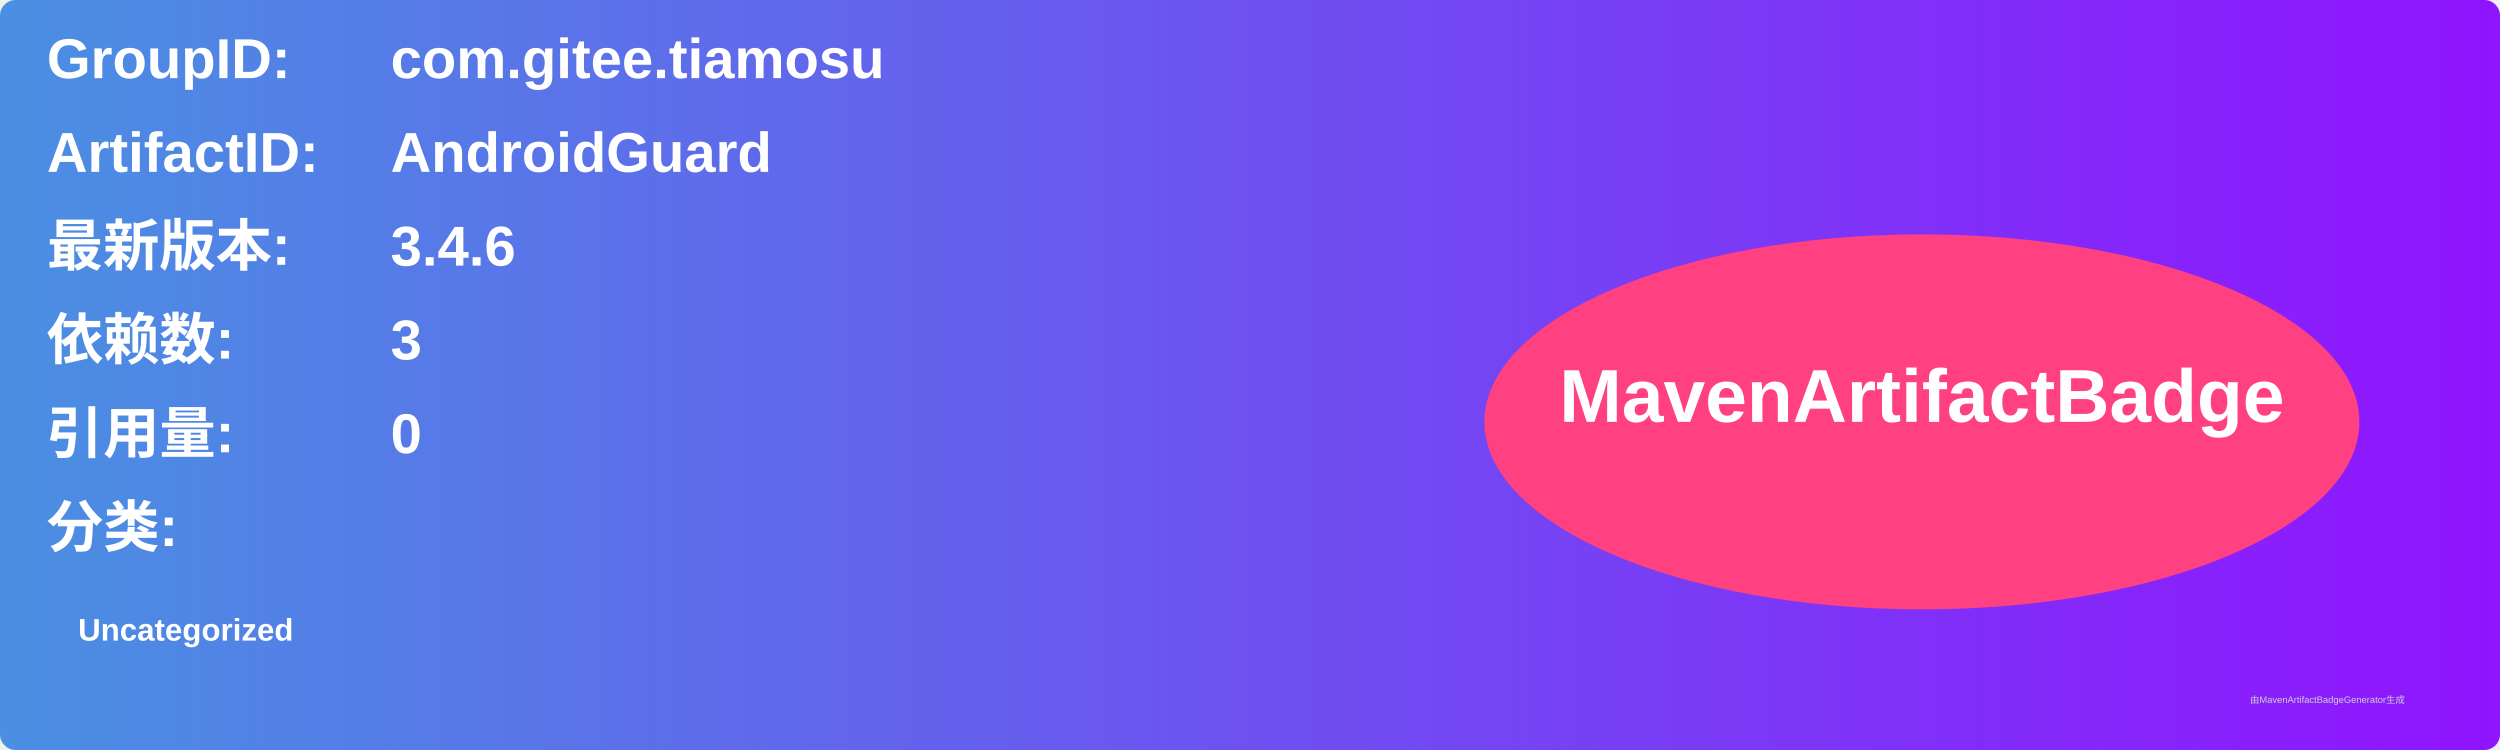
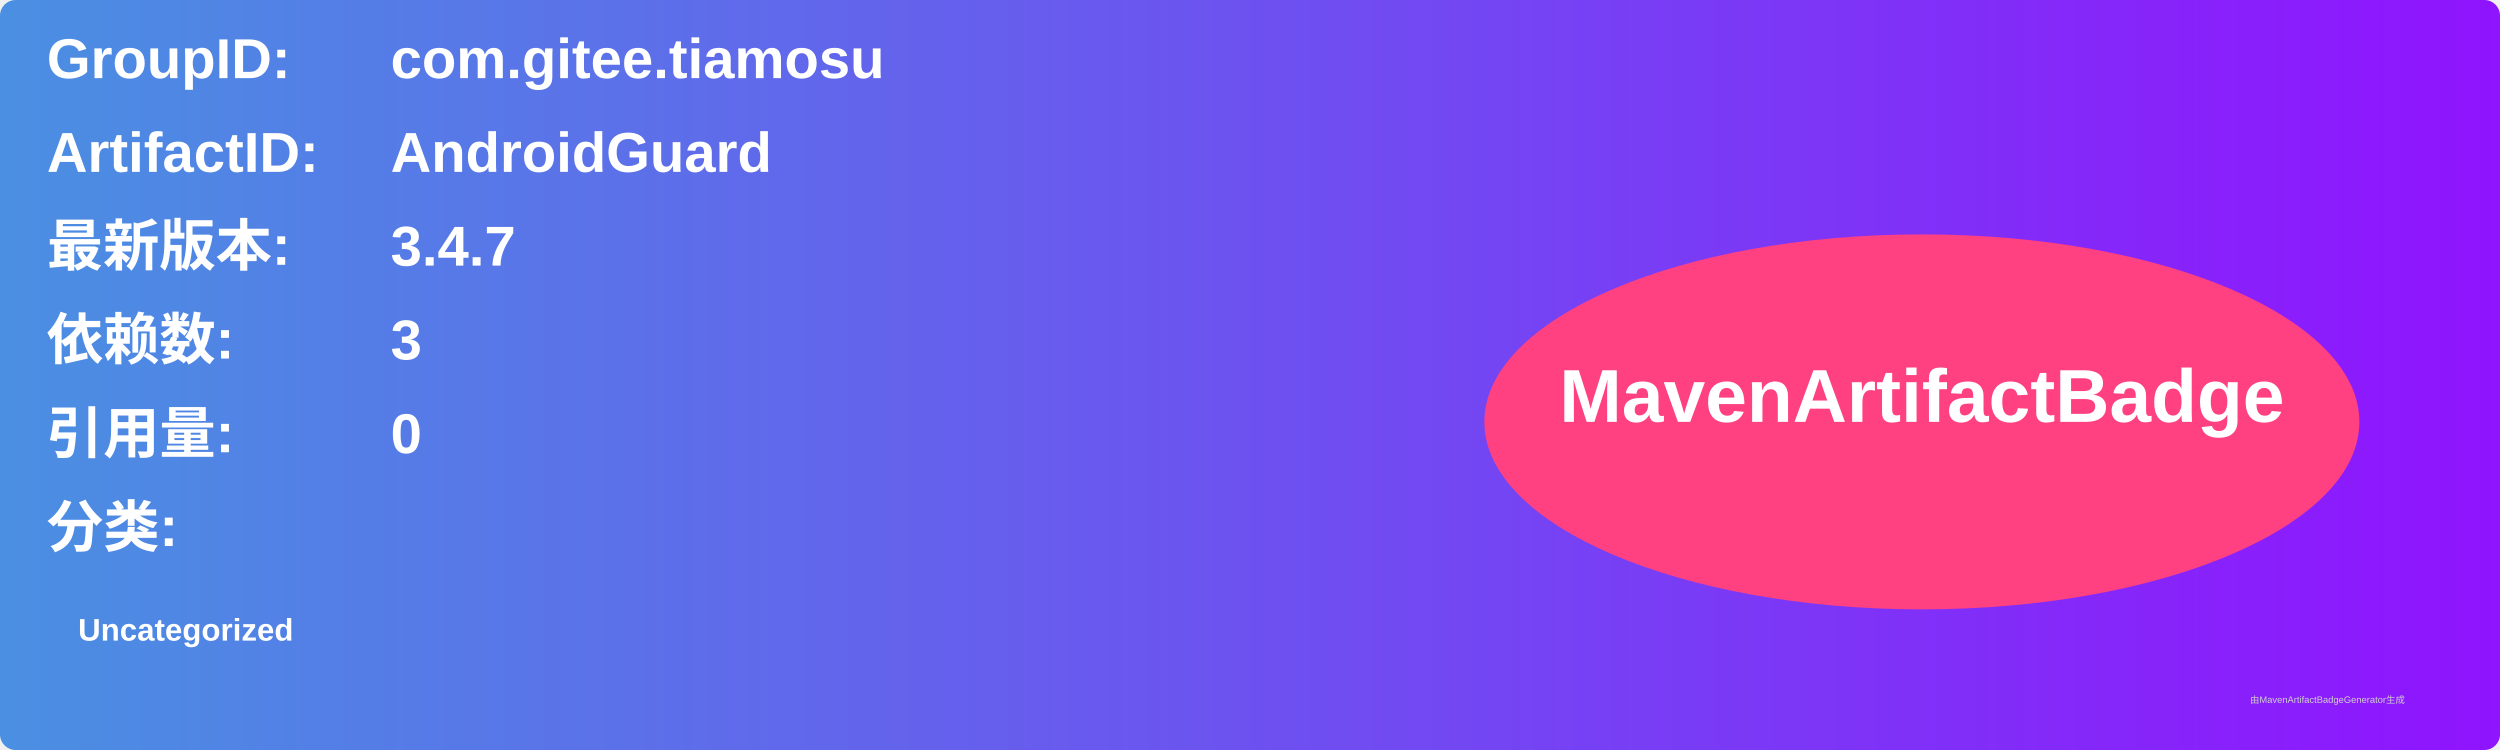
<svg xmlns="http://www.w3.org/2000/svg" width="800" height="240" viewBox="0 0 800 240">
  <linearGradient id="grad" x1="0%" y1="0%" x2="100%" y2="0%">
    <stop offset="0%" stop-color="#4a90e2" />
    <stop offset="100%" stop-color="#9013fe" />
  </linearGradient>
  <rect width="100%" height="100%" rx="5" ry="5" fill="url(#grad)" />
  <g transform="translate(15, 15)">
    <text x="0" y="10" font-family="Arial" font-size="18" fill="white" font-weight="bold" width="260">GroupID:</text>
    <text x="110" y="10" font-family="Arial" font-size="18" fill="white" font-weight="bold" width="460">com.gitee.tiamosu</text>
    <text x="0" y="40" font-family="Arial" font-size="18" fill="white" font-weight="bold" width="260">ArtifactID:</text>
    <text x="110" y="40" font-family="Arial" font-size="18" fill="white" font-weight="bold" width="460">AndroidGuard</text>
    <text x="0" y="70" font-family="Arial" font-size="18" fill="white" font-weight="bold">最新版本:</text>
    <text x="110" y="70" font-family="Arial" font-size="18" fill="white" font-weight="bold">
-       <tspan font-weight="bold">3.4.6</tspan>
+       <tspan font-weight="bold">3.4.7</tspan>
    </text>
    <text x="0" y="100" font-family="Arial" font-size="18" fill="white" font-weight="bold">依赖数: </text>
    <text x="110" y="100" font-family="Arial" font-size="18" fill="white">
      <tspan font-weight="bold">3</tspan>
    </text>
    <text x="0" y="130" font-family="Arial" font-size="18" fill="white" font-weight="bold">引用量: </text>
    <text x="110" y="130" font-family="Arial" font-size="18" fill="white">
      <tspan font-weight="bold">0</tspan>
    </text>
    <text x="0" y="160" font-family="Arial" font-size="18" fill="white" font-weight="bold">分类:</text>
    <text x="10" y="190" font-family="Arial" font-size="10" fill="white">
      <tspan font-weight="bold">Uncategorized</tspan>
    </text>
    <ellipse cx="600" cy="120" rx="140" ry="60" fill="#ff4081" />
    <text x="600" y="120" text-anchor="middle" font-family="Arial" font-size="24" fill="white" font-weight="bold">MavenArtifactBadge</text>
  </g>
  <text x="720" y="225" font-family="Arial" font-size="3" fill="#d0d0d0">由MavenArtifactBadgeGenerator生成</text>
</svg>
